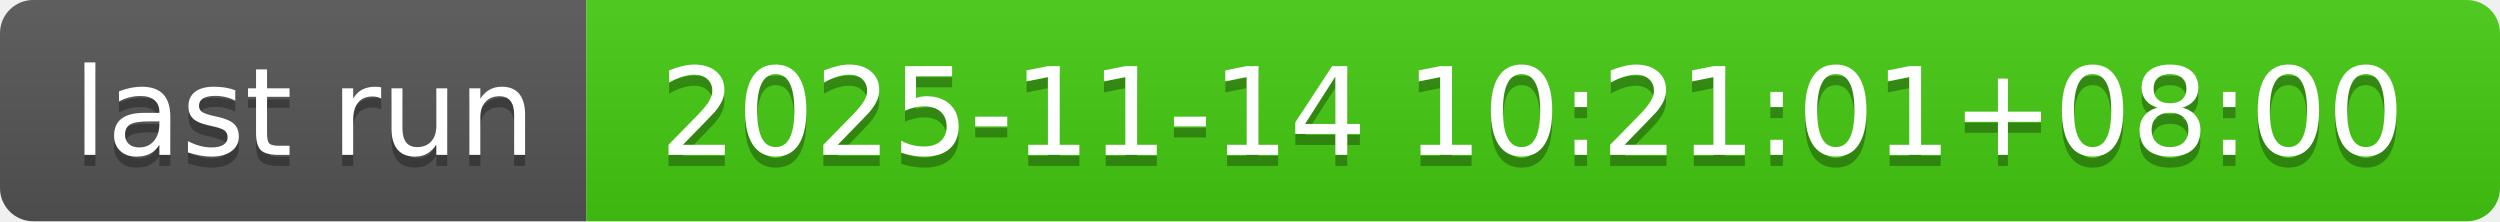
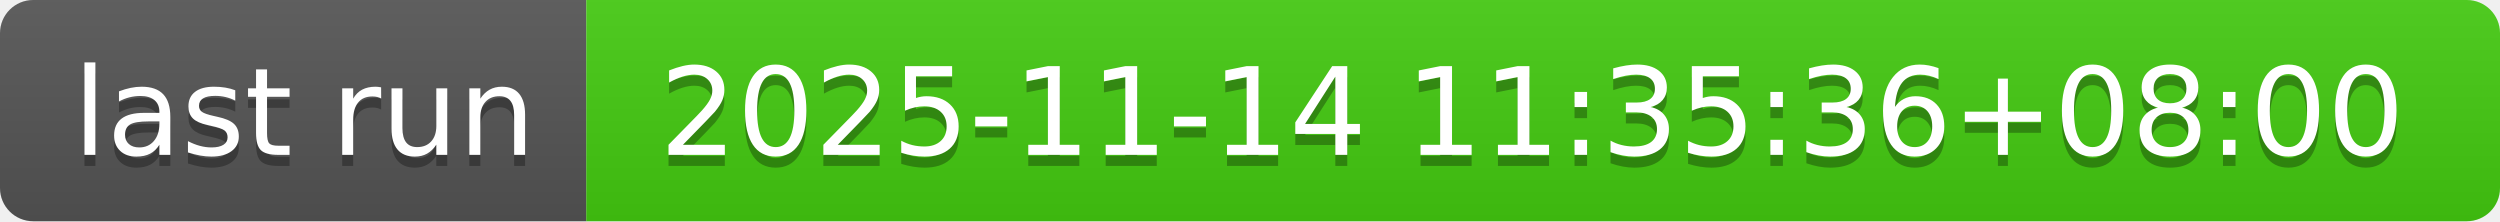
- <svg xmlns="http://www.w3.org/2000/svg" width="226" height="20" role="img" aria-label="last run: 2025-11-14 10:21:01+08:00">
+ <svg xmlns="http://www.w3.org/2000/svg" width="226" height="20" role="img" aria-label="last run: 2025-11-14 11:35:36+08:00">
  <linearGradient id="s" x2="0" y2="100%">
    <stop offset="0" stop-color="#bbb" stop-opacity=".1" />
    <stop offset="1" stop-opacity=".1" />
  </linearGradient>
  <clipPath id="r">
    <rect width="226" height="20" rx="3" fill="#fff" />
  </clipPath>
  <g clip-path="url(#r)">
    <rect width="53" height="20" fill="#555" />
    <rect x="53" width="173" height="20" fill="#4c1" />
    <rect width="226" height="20" fill="url(#s)" />
  </g>
  <g fill="#fff" text-anchor="middle" font-family="Verdana,Geneva,DejaVu Sans,sans-serif" text-rendering="geometricPrecision" font-size="110">
    <text aria-hidden="true" x="275" y="150" fill="#010101" fill-opacity=".3" transform="scale(.1)" textLength="430">last run</text>
    <text x="275" y="140" transform="scale(.1)" fill="#fff" textLength="430">last run</text>
-     <text aria-hidden="true" x="1385" y="150" fill="#010101" fill-opacity=".3" transform="scale(.1)" textLength="1630">2025-11-14 10:21:01+08:00</text>
-     <text x="1385" y="140" transform="scale(.1)" fill="#fff" textLength="1630">2025-11-14 10:21:01+08:00</text>
+     <text aria-hidden="true" x="1385" y="150" fill="#010101" fill-opacity=".3" transform="scale(.1)" textLength="1630">2025-11-14 11:35:36+08:00</text>
+     <text x="1385" y="140" transform="scale(.1)" fill="#fff" textLength="1630">2025-11-14 11:35:36+08:00</text>
  </g>
</svg>
